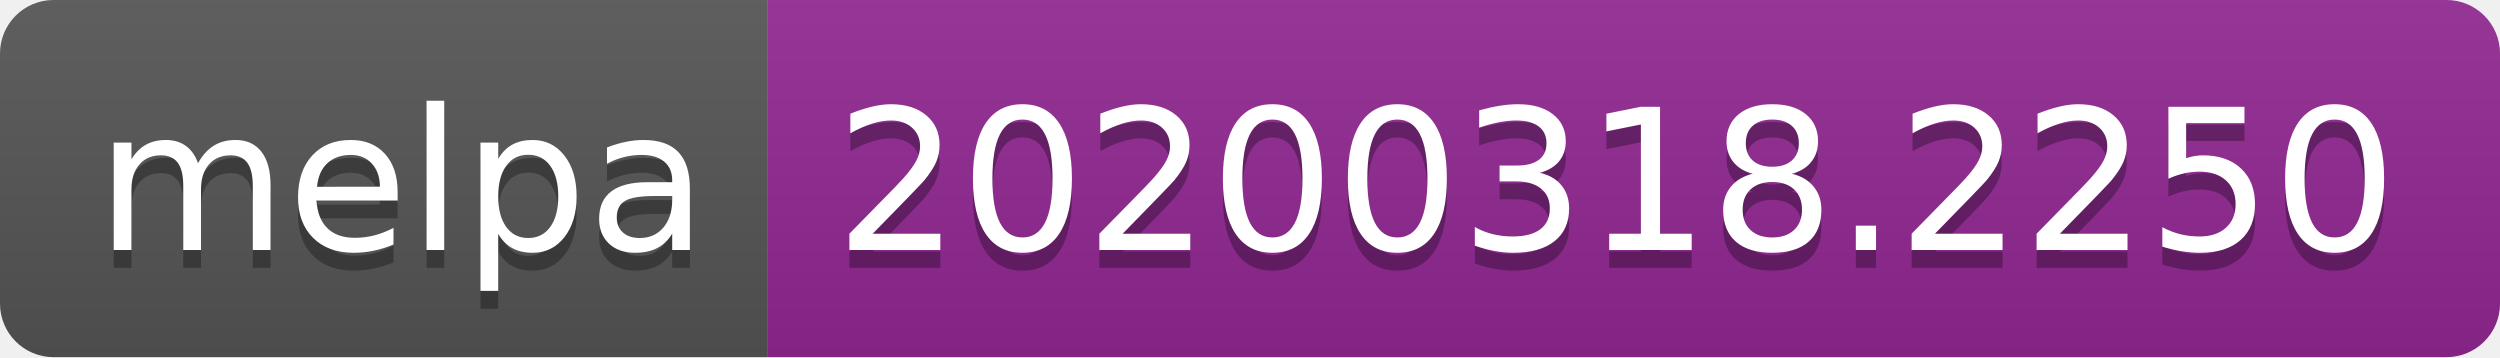
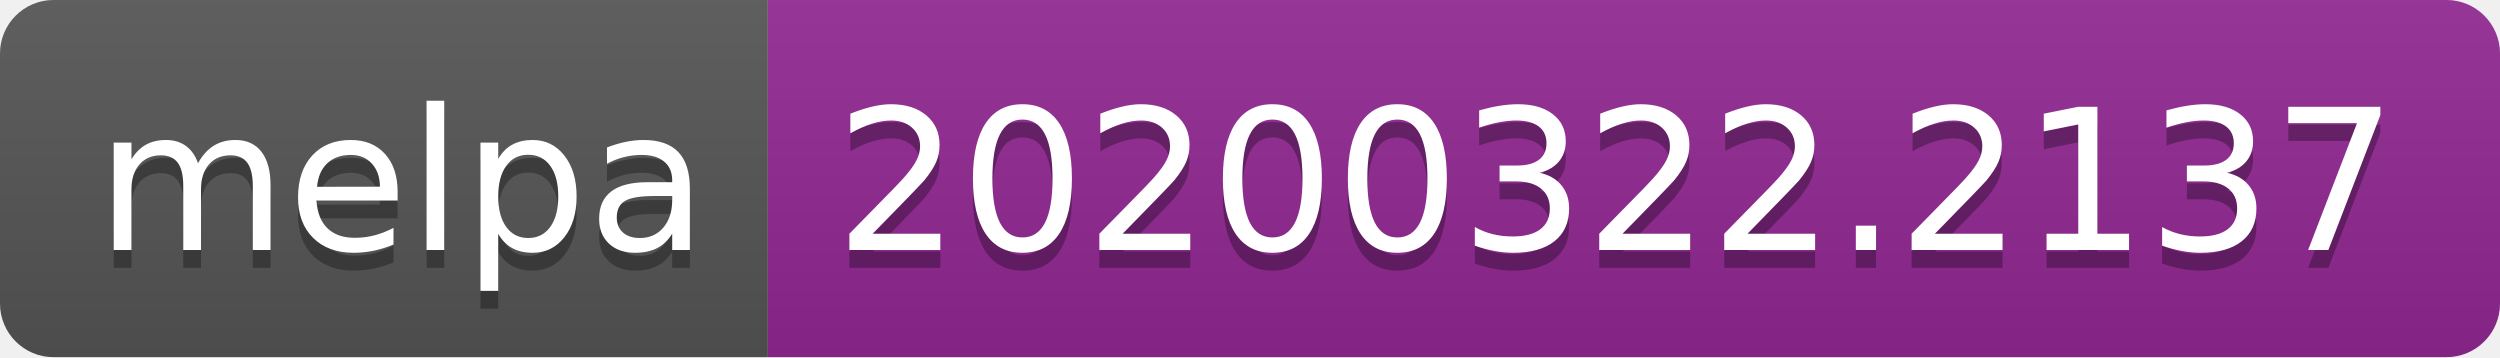
<svg xmlns="http://www.w3.org/2000/svg" width="140" height="20">
  <linearGradient id="b" x2="0" y2="100%">
    <stop offset="0" stop-color="#bbb" stop-opacity=".1" />
    <stop offset="1" stop-opacity=".1" />
  </linearGradient>
  <clipPath id="a">
    <rect width="140" height="20" rx="3" fill="#fff" />
  </clipPath>
  <g clip-path="url(#a)">
    <path fill="#555" d="M0 0h43v20H0z" />
    <path fill="#922793" d="M43 0h97v20H43z" />
    <path fill="url(#b)" d="M0 0h140v20H0z" />
  </g>
  <g fill="#fff" text-anchor="middle" font-family="DejaVu Sans,Verdana,Geneva,sans-serif" font-size="110">
    <text x="225" y="150" fill="#010101" fill-opacity=".3" transform="scale(.1)" textLength="330">melpa</text>
    <text x="225" y="140" transform="scale(.1)" textLength="330">melpa</text>
-     <text x="905" y="150" fill="#010101" fill-opacity=".3" transform="scale(.1)" textLength="870">20200318.2250</text>
-     <text x="905" y="140" transform="scale(.1)" textLength="870">20200318.2250</text>
+     <text x="905" y="150" fill="#010101" fill-opacity=".3" transform="scale(.1)" textLength="870">20200322.2137</text>
+     <text x="905" y="140" transform="scale(.1)" textLength="870">20200322.2137</text>
  </g>
</svg>
